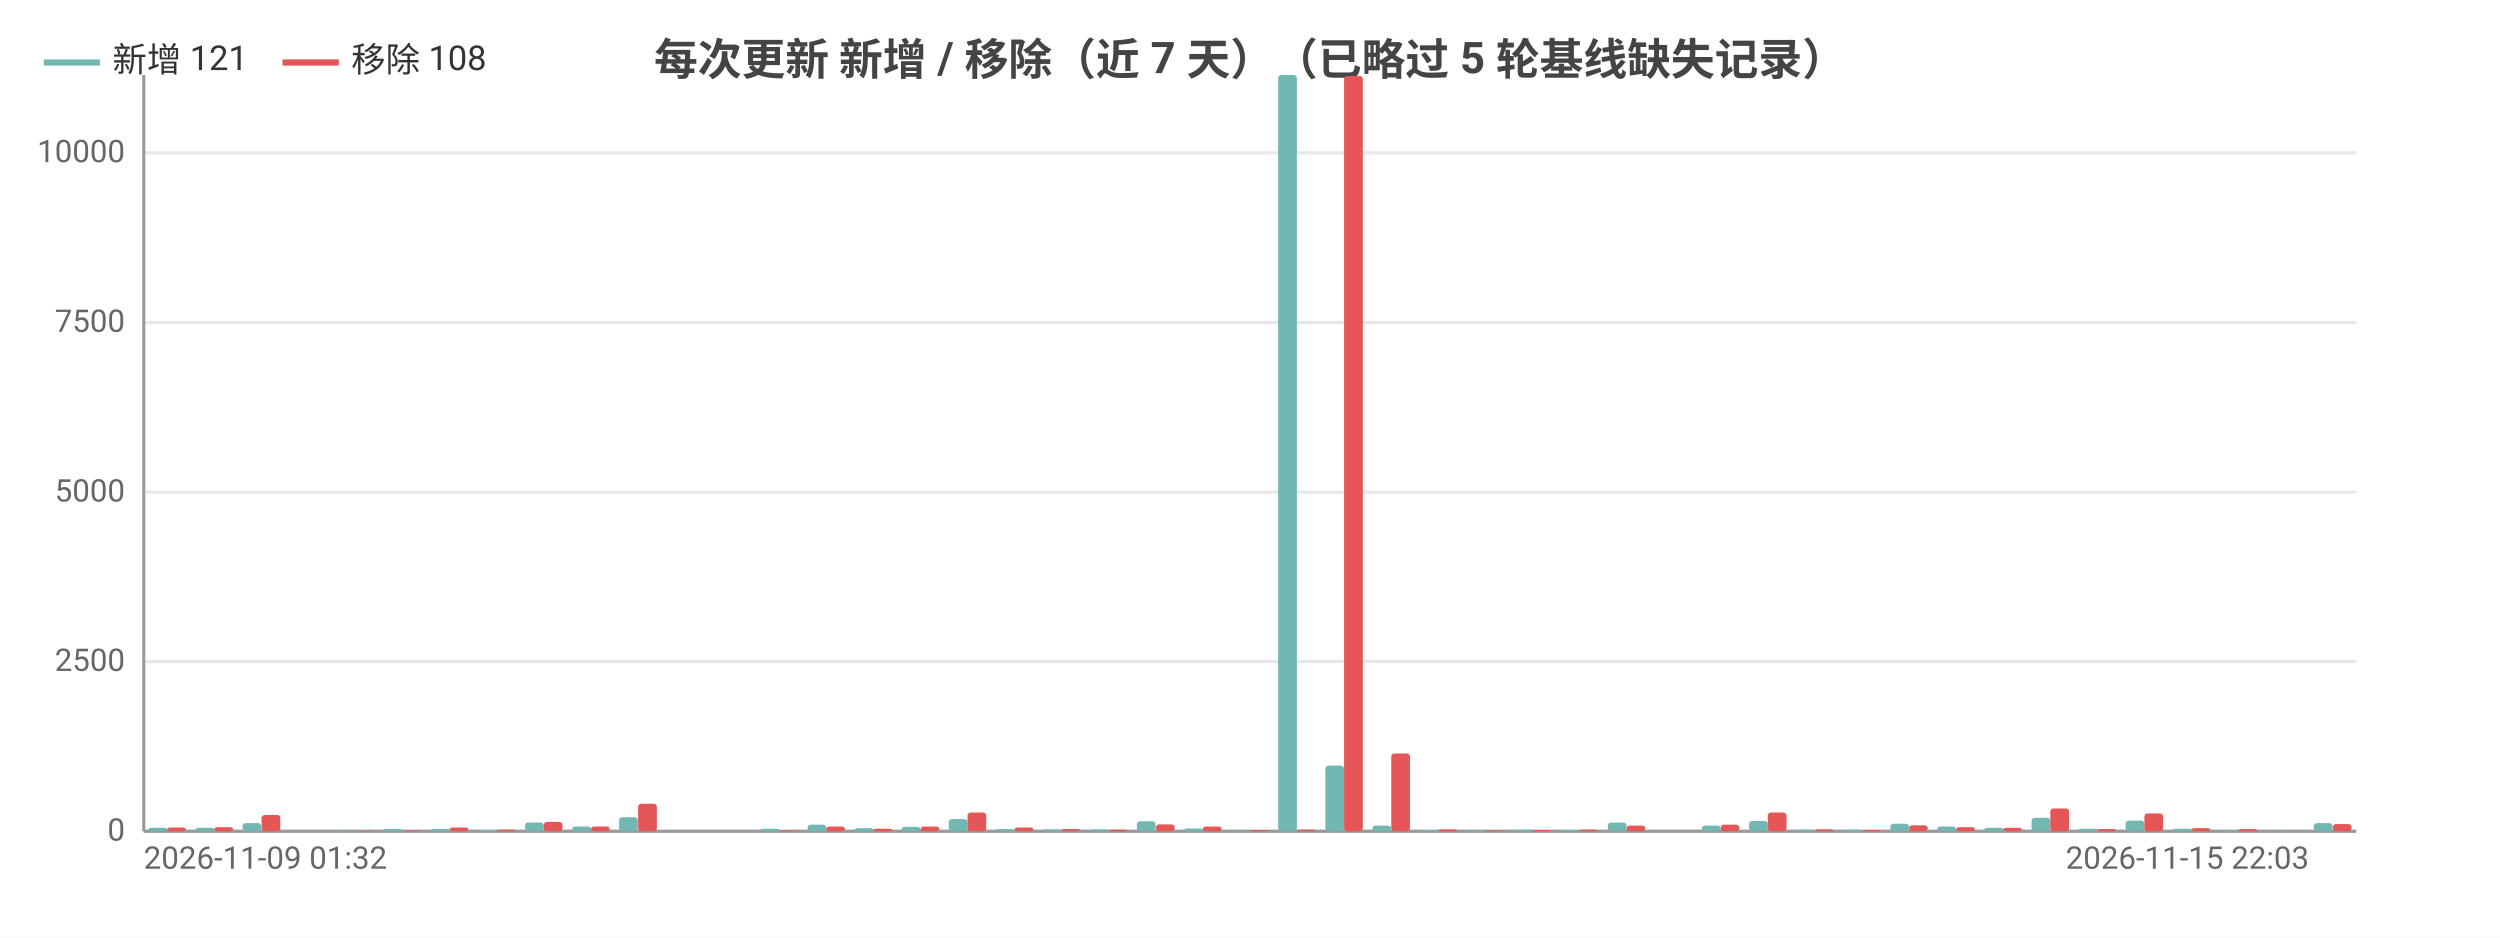
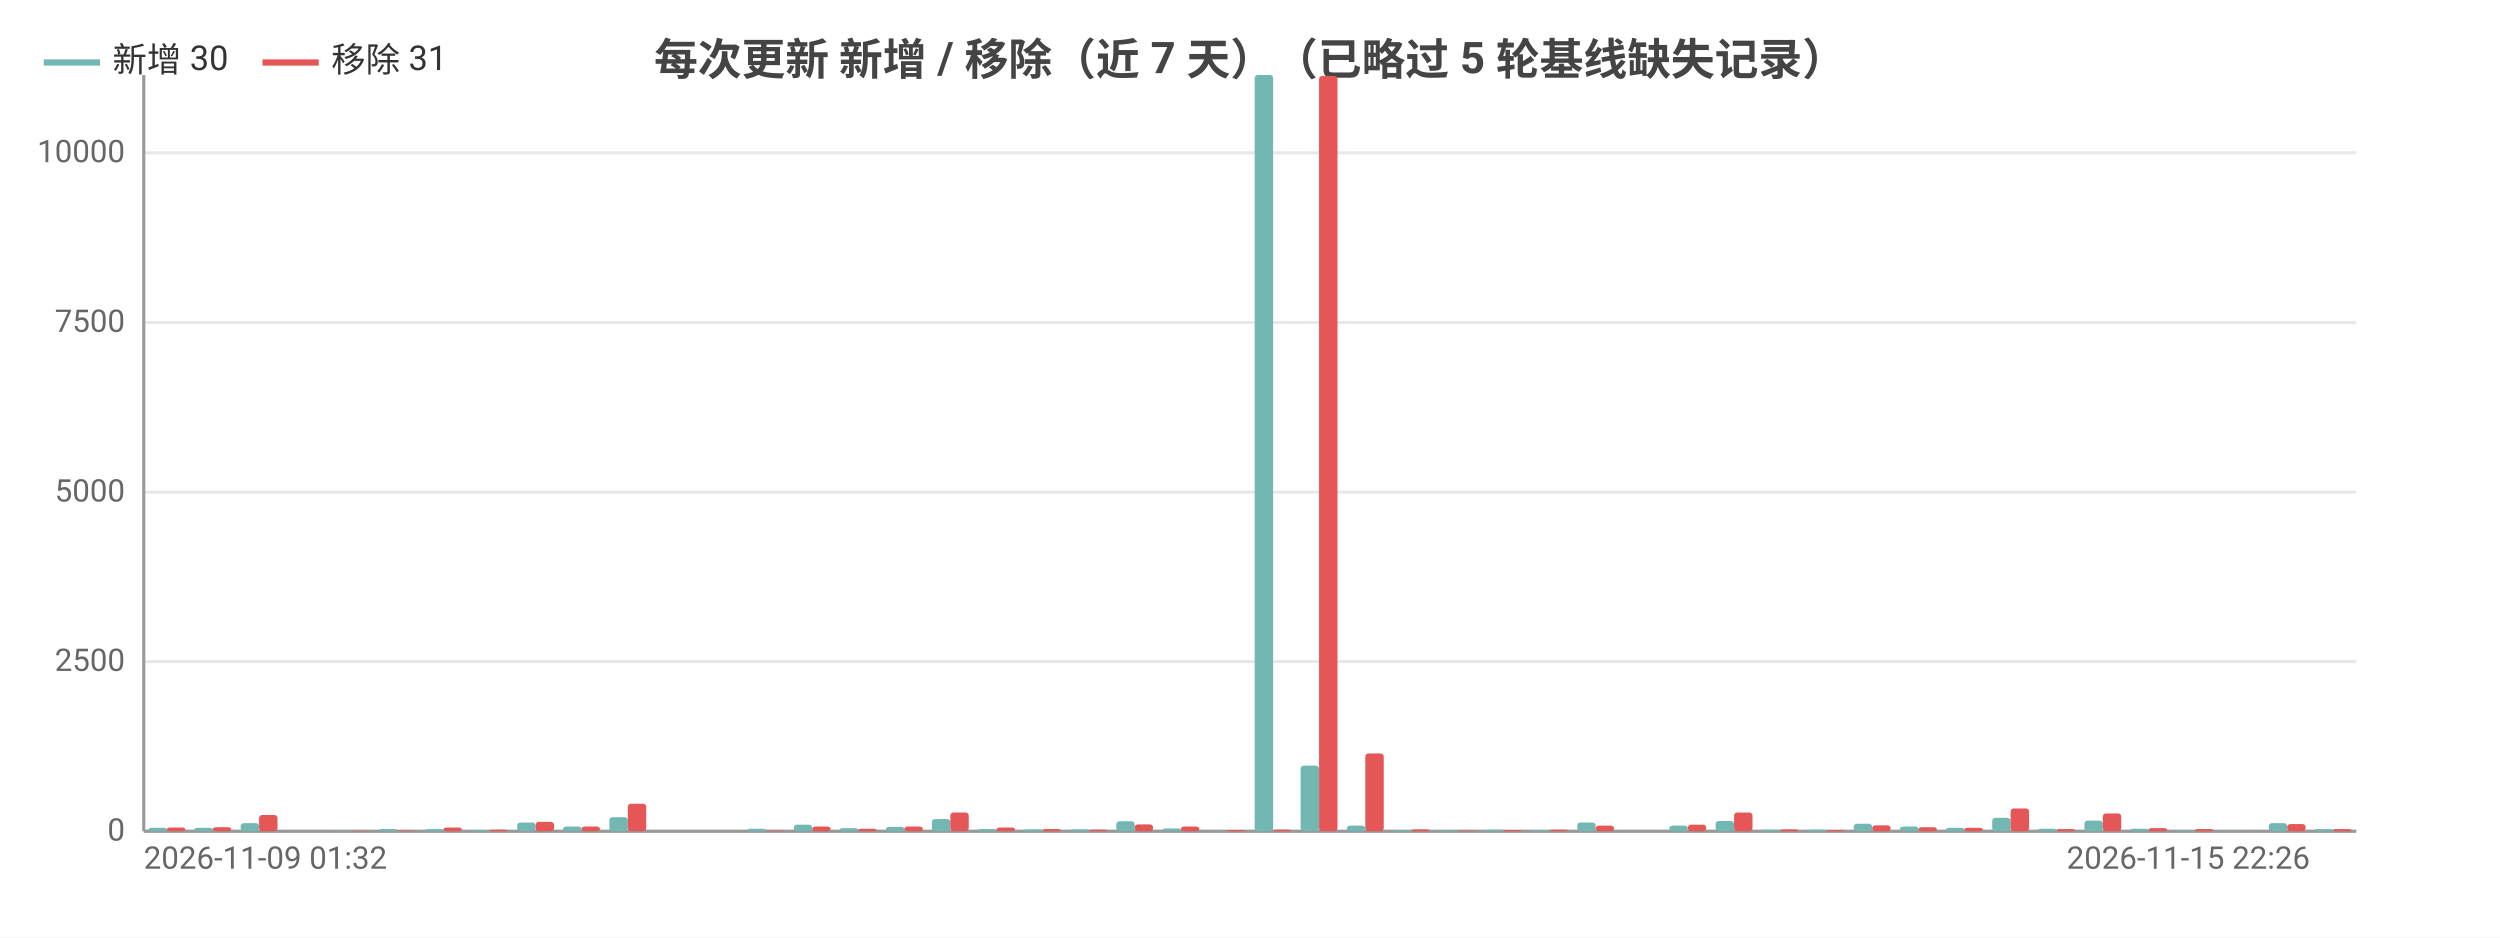
<svg xmlns="http://www.w3.org/2000/svg" width="800" height="300" viewBox="0 0 800 300">
  <rect width="800" height="300" fill="#ffffff" />
  <style>text{font-family:system-ui,-apple-system,'Segoe UI',Roboto,'PingFang SC','Microsoft YaHei','Noto Sans CJK SC',sans-serif}.g{stroke:#e8e8e8;stroke-width:1}.a{stroke:#999;stroke-width:1}.t{font-size:10px;fill:#666}.m{font-size:10px;text-anchor:middle;fill:#666}.e{font-size:10px;text-anchor:end;fill:#666}.l{font-size:11px;fill:#333}.tt{font-size:14px;font-weight:600;text-anchor:middle;fill:#444}.em{font-size:13px;text-anchor:middle;fill:#999}</style>
  <text class="tt" x="400.0" y="24">每次更新 新增 / 移除（近 7 天）（已略过 5 轮基线缺失记录）</text>
  <line class="g" x1="46" y1="266" x2="754" y2="266" />
  <text class="e" x="40" y="269">0</text>
  <line class="g" x1="46" y1="211.7" x2="754" y2="211.7" />
  <text class="e" x="40" y="214.7">2500</text>
  <line class="g" x1="46" y1="157.5" x2="754" y2="157.5" />
  <text class="e" x="40" y="160.5">5000</text>
  <line class="g" x1="46" y1="103.2" x2="754" y2="103.2" />
  <text class="e" x="40" y="106.2">7500</text>
  <line class="g" x1="46" y1="48.9" x2="754" y2="48.9" />
  <text class="e" x="40" y="51.9">10000</text>
  <line class="a" x1="46" y1="24" x2="46" y2="266" />
  <line class="a" x1="46" y1="266" x2="754" y2="266" />
-   <rect x="47.5" y="264.9" width="6.0" height="1.1" fill="#72b7b2" rx="1" />
-   <rect x="53.5" y="264.8" width="6.0" height="1.2" fill="#e45756" rx="1" />
-   <rect x="62.6" y="264.9" width="6.0" height="1.1" fill="#72b7b2" rx="1" />
-   <rect x="68.6" y="264.7" width="6.0" height="1.3" fill="#e45756" rx="1" />
-   <rect x="77.6" y="263.4" width="6.0" height="2.6" fill="#72b7b2" rx="1" />
-   <rect x="83.7" y="260.8" width="6.0" height="5.2" fill="#e45756" rx="1" />
-   <rect x="92.7" y="266.0" width="6.0" height="0.0" fill="#72b7b2" rx="1" />
-   <rect x="98.7" y="266.0" width="6.0" height="0.0" fill="#e45756" rx="1" />
-   <rect x="107.8" y="265.9" width="6.0" height="0.1" fill="#72b7b2" rx="1" />
-   <rect x="113.8" y="265.9" width="6.0" height="0.1" fill="#e45756" rx="1" />
-   <rect x="122.8" y="265.3" width="6.0" height="0.7" fill="#72b7b2" rx="1" />
-   <rect x="128.9" y="265.8" width="6.0" height="0.2" fill="#e45756" rx="1" />
-   <rect x="137.9" y="265.3" width="6.0" height="0.7" fill="#72b7b2" rx="1" />
-   <rect x="143.9" y="264.8" width="6.0" height="1.2" fill="#e45756" rx="1" />
-   <rect x="153.0" y="265.6" width="6.0" height="0.4" fill="#72b7b2" rx="1" />
-   <rect x="159.0" y="265.5" width="6.0" height="0.5" fill="#e45756" rx="1" />
-   <rect x="168.0" y="263.2" width="6.0" height="2.8" fill="#72b7b2" rx="1" />
-   <rect x="174.0" y="263.0" width="6.0" height="3.0" fill="#e45756" rx="1" />
-   <rect x="183.1" y="264.5" width="6.0" height="1.5" fill="#72b7b2" rx="1" />
-   <rect x="189.1" y="264.5" width="6.0" height="1.5" fill="#e45756" rx="1" />
-   <rect x="198.1" y="261.5" width="6.0" height="4.5" fill="#72b7b2" rx="1" />
-   <rect x="204.2" y="257.2" width="6.0" height="8.8" fill="#e45756" rx="1" />
-   <rect x="213.2" y="266.0" width="6.0" height="0.0" fill="#72b7b2" rx="1" />
-   <rect x="219.2" y="266.0" width="6.0" height="0.0" fill="#e45756" rx="1" />
-   <rect x="228.3" y="266" width="6.0" height="0" fill="#72b7b2" rx="1" />
-   <rect x="234.3" y="266" width="6.0" height="0" fill="#e45756" rx="1" />
-   <rect x="243.3" y="265.2" width="6.0" height="0.8" fill="#72b7b2" rx="1" />
-   <rect x="249.4" y="265.8" width="6.0" height="0.2" fill="#e45756" rx="1" />
-   <rect x="258.4" y="263.9" width="6.0" height="2.1" fill="#72b7b2" rx="1" />
-   <rect x="264.4" y="264.5" width="6.0" height="1.5" fill="#e45756" rx="1" />
-   <rect x="273.5" y="265.0" width="6.0" height="1.0" fill="#72b7b2" rx="1" />
-   <rect x="279.5" y="265.2" width="6.0" height="0.8" fill="#e45756" rx="1" />
-   <rect x="288.5" y="264.6" width="6.0" height="1.4" fill="#72b7b2" rx="1" />
-   <rect x="294.6" y="264.5" width="6.0" height="1.5" fill="#e45756" rx="1" />
-   <rect x="303.6" y="262.1" width="6.0" height="3.9" fill="#72b7b2" rx="1" />
-   <rect x="309.6" y="260.0" width="6.0" height="6.0" fill="#e45756" rx="1" />
-   <rect x="318.7" y="265.3" width="6.0" height="0.7" fill="#72b7b2" rx="1" />
-   <rect x="324.7" y="264.8" width="6.0" height="1.2" fill="#e45756" rx="1" />
-   <rect x="333.7" y="265.4" width="6.0" height="0.6" fill="#72b7b2" rx="1" />
-   <rect x="339.7" y="265.3" width="6.0" height="0.7" fill="#e45756" rx="1" />
-   <rect x="348.8" y="265.4" width="6.0" height="0.6" fill="#72b7b2" rx="1" />
-   <rect x="354.8" y="265.5" width="6.0" height="0.5" fill="#e45756" rx="1" />
-   <rect x="363.8" y="262.8" width="6.0" height="3.2" fill="#72b7b2" rx="1" />
-   <rect x="369.9" y="263.8" width="6.0" height="2.2" fill="#e45756" rx="1" />
-   <rect x="378.9" y="265.1" width="6.0" height="0.9" fill="#72b7b2" rx="1" />
-   <rect x="384.9" y="264.5" width="6.0" height="1.5" fill="#e45756" rx="1" />
-   <rect x="394.0" y="265.9" width="6.0" height="0.1" fill="#72b7b2" rx="1" />
-   <rect x="400" y="265.6" width="6.0" height="0.4" fill="#e45756" rx="1" />
-   <rect x="409.0" y="24" width="6.0" height="242" fill="#72b7b2" rx="1" />
-   <rect x="415.1" y="265.5" width="6.0" height="0.5" fill="#e45756" rx="1" />
-   <rect x="424.1" y="245.0" width="6.0" height="21.0" fill="#72b7b2" rx="1" />
-   <rect x="430.1" y="24.3" width="6.0" height="241.7" fill="#e45756" rx="1" />
-   <rect x="439.2" y="264.2" width="6.0" height="1.8" fill="#72b7b2" rx="1" />
-   <rect x="445.2" y="241.1" width="6.0" height="24.9" fill="#e45756" rx="1" />
-   <rect x="454.2" y="265.6" width="6.0" height="0.4" fill="#72b7b2" rx="1" />
-   <rect x="460.3" y="265.4" width="6.0" height="0.6" fill="#e45756" rx="1" />
-   <rect x="469.3" y="265.7" width="6.0" height="0.3" fill="#72b7b2" rx="1" />
-   <rect x="475.3" y="265.8" width="6.0" height="0.2" fill="#e45756" rx="1" />
-   <rect x="484.4" y="265.5" width="6.0" height="0.5" fill="#72b7b2" rx="1" />
-   <rect x="490.4" y="265.6" width="6.0" height="0.4" fill="#e45756" rx="1" />
-   <rect x="499.4" y="265.6" width="6.0" height="0.4" fill="#72b7b2" rx="1" />
-   <rect x="505.4" y="265.5" width="6.0" height="0.5" fill="#e45756" rx="1" />
-   <rect x="514.5" y="263.2" width="6.0" height="2.8" fill="#72b7b2" rx="1" />
-   <rect x="520.5" y="264.2" width="6.0" height="1.8" fill="#e45756" rx="1" />
-   <rect x="529.5" y="266.0" width="6.0" height="0.0" fill="#72b7b2" rx="1" />
-   <rect x="535.6" y="266.0" width="6.0" height="0.0" fill="#e45756" rx="1" />
-   <rect x="544.6" y="264.2" width="6.0" height="1.8" fill="#72b7b2" rx="1" />
-   <rect x="550.6" y="263.9" width="6.0" height="2.1" fill="#e45756" rx="1" />
-   <rect x="559.7" y="262.7" width="6.0" height="3.3" fill="#72b7b2" rx="1" />
-   <rect x="565.7" y="260.0" width="6.0" height="6.0" fill="#e45756" rx="1" />
-   <rect x="574.7" y="265.5" width="6.0" height="0.5" fill="#72b7b2" rx="1" />
-   <rect x="580.8" y="265.4" width="6.0" height="0.6" fill="#e45756" rx="1" />
-   <rect x="589.8" y="265.5" width="6.0" height="0.5" fill="#72b7b2" rx="1" />
-   <rect x="595.8" y="265.6" width="6.0" height="0.4" fill="#e45756" rx="1" />
-   <rect x="604.9" y="263.6" width="6.0" height="2.4" fill="#72b7b2" rx="1" />
-   <rect x="610.9" y="264.1" width="6.0" height="1.9" fill="#e45756" rx="1" />
-   <rect x="619.9" y="264.5" width="6.0" height="1.5" fill="#72b7b2" rx="1" />
-   <rect x="626.0" y="264.7" width="6.0" height="1.3" fill="#e45756" rx="1" />
-   <rect x="635.0" y="264.9" width="6.0" height="1.1" fill="#72b7b2" rx="1" />
-   <rect x="641.0" y="264.9" width="6.0" height="1.1" fill="#e45756" rx="1" />
-   <rect x="650.1" y="261.7" width="6.0" height="4.3" fill="#72b7b2" rx="1" />
-   <rect x="656.1" y="258.7" width="6.0" height="7.3" fill="#e45756" rx="1" />
-   <rect x="665.1" y="265.2" width="6.0" height="0.8" fill="#72b7b2" rx="1" />
-   <rect x="671.1" y="265.3" width="6.0" height="0.7" fill="#e45756" rx="1" />
-   <rect x="680.2" y="262.6" width="6.0" height="3.4" fill="#72b7b2" rx="1" />
-   <rect x="686.2" y="260.3" width="6.0" height="5.7" fill="#e45756" rx="1" />
-   <rect x="695.3" y="265.2" width="6.0" height="0.8" fill="#72b7b2" rx="1" />
-   <rect x="701.3" y="265.0" width="6.0" height="1.0" fill="#e45756" rx="1" />
-   <rect x="710.3" y="265.7" width="6.0" height="0.3" fill="#72b7b2" rx="1" />
-   <rect x="716.3" y="265.3" width="6.0" height="0.7" fill="#e45756" rx="1" />
-   <rect x="725.4" y="265.9" width="6.0" height="0.1" fill="#72b7b2" rx="1" />
-   <rect x="731.4" y="266.0" width="6.0" height="0.0" fill="#e45756" rx="1" />
-   <rect x="740.4" y="263.4" width="6.0" height="2.6" fill="#72b7b2" rx="1" />
-   <rect x="746.5" y="263.7" width="6.0" height="2.3" fill="#e45756" rx="1" />
+   <rect x="47.5" y="264.9" width="5.9" height="1.1" fill="#72b7b2" rx="1" />
+   <rect x="53.4" y="264.8" width="5.9" height="1.2" fill="#e45756" rx="1" />
+   <rect x="62.2" y="264.9" width="5.9" height="1.1" fill="#72b7b2" rx="1" />
+   <rect x="68.1" y="264.7" width="5.9" height="1.3" fill="#e45756" rx="1" />
+   <rect x="77.0" y="263.4" width="5.9" height="2.6" fill="#72b7b2" rx="1" />
+   <rect x="82.9" y="260.8" width="5.9" height="5.2" fill="#e45756" rx="1" />
+   <rect x="91.7" y="266.0" width="5.9" height="0.0" fill="#72b7b2" rx="1" />
+   <rect x="97.6" y="266.0" width="5.9" height="0.0" fill="#e45756" rx="1" />
+   <rect x="106.5" y="265.9" width="5.9" height="0.1" fill="#72b7b2" rx="1" />
+   <rect x="112.4" y="265.9" width="5.9" height="0.1" fill="#e45756" rx="1" />
+   <rect x="121.2" y="265.3" width="5.9" height="0.7" fill="#72b7b2" rx="1" />
+   <rect x="127.1" y="265.8" width="5.9" height="0.2" fill="#e45756" rx="1" />
+   <rect x="136.0" y="265.3" width="5.9" height="0.7" fill="#72b7b2" rx="1" />
+   <rect x="141.9" y="264.8" width="5.9" height="1.2" fill="#e45756" rx="1" />
+   <rect x="150.7" y="265.6" width="5.9" height="0.4" fill="#72b7b2" rx="1" />
+   <rect x="156.6" y="265.5" width="5.9" height="0.5" fill="#e45756" rx="1" />
+   <rect x="165.5" y="263.2" width="5.9" height="2.8" fill="#72b7b2" rx="1" />
+   <rect x="171.4" y="263.0" width="5.9" height="3.0" fill="#e45756" rx="1" />
+   <rect x="180.2" y="264.5" width="5.9" height="1.5" fill="#72b7b2" rx="1" />
+   <rect x="186.1" y="264.5" width="5.9" height="1.5" fill="#e45756" rx="1" />
+   <rect x="195.0" y="261.5" width="5.9" height="4.5" fill="#72b7b2" rx="1" />
+   <rect x="200.9" y="257.2" width="5.9" height="8.8" fill="#e45756" rx="1" />
+   <rect x="209.7" y="266.0" width="5.9" height="0.0" fill="#72b7b2" rx="1" />
+   <rect x="215.6" y="266.0" width="5.9" height="0.0" fill="#e45756" rx="1" />
+   <rect x="224.5" y="266" width="5.9" height="0" fill="#72b7b2" rx="1" />
+   <rect x="230.4" y="266" width="5.9" height="0" fill="#e45756" rx="1" />
+   <rect x="239.2" y="265.2" width="5.9" height="0.8" fill="#72b7b2" rx="1" />
+   <rect x="245.1" y="265.8" width="5.9" height="0.2" fill="#e45756" rx="1" />
+   <rect x="254.0" y="263.9" width="5.9" height="2.1" fill="#72b7b2" rx="1" />
+   <rect x="259.9" y="264.5" width="5.9" height="1.5" fill="#e45756" rx="1" />
+   <rect x="268.7" y="265.0" width="5.9" height="1.0" fill="#72b7b2" rx="1" />
+   <rect x="274.6" y="265.2" width="5.9" height="0.8" fill="#e45756" rx="1" />
+   <rect x="283.5" y="264.6" width="5.9" height="1.4" fill="#72b7b2" rx="1" />
+   <rect x="289.4" y="264.5" width="5.9" height="1.5" fill="#e45756" rx="1" />
+   <rect x="298.2" y="262.1" width="5.9" height="3.9" fill="#72b7b2" rx="1" />
+   <rect x="304.1" y="260.0" width="5.9" height="6.0" fill="#e45756" rx="1" />
+   <rect x="313.0" y="265.3" width="5.9" height="0.7" fill="#72b7b2" rx="1" />
+   <rect x="318.9" y="264.8" width="5.9" height="1.2" fill="#e45756" rx="1" />
+   <rect x="327.7" y="265.4" width="5.9" height="0.6" fill="#72b7b2" rx="1" />
+   <rect x="333.6" y="265.3" width="5.9" height="0.7" fill="#e45756" rx="1" />
+   <rect x="342.5" y="265.4" width="5.9" height="0.6" fill="#72b7b2" rx="1" />
+   <rect x="348.4" y="265.5" width="5.9" height="0.5" fill="#e45756" rx="1" />
+   <rect x="357.2" y="262.8" width="5.9" height="3.2" fill="#72b7b2" rx="1" />
+   <rect x="363.1" y="263.8" width="5.9" height="2.2" fill="#e45756" rx="1" />
+   <rect x="372.0" y="265.1" width="5.9" height="0.9" fill="#72b7b2" rx="1" />
+   <rect x="377.9" y="264.5" width="5.9" height="1.5" fill="#e45756" rx="1" />
+   <rect x="386.7" y="265.9" width="5.9" height="0.1" fill="#72b7b2" rx="1" />
+   <rect x="392.6" y="265.6" width="5.9" height="0.4" fill="#e45756" rx="1" />
+   <rect x="401.5" y="24" width="5.9" height="242" fill="#72b7b2" rx="1" />
+   <rect x="407.4" y="265.5" width="5.9" height="0.5" fill="#e45756" rx="1" />
+   <rect x="416.2" y="245.0" width="5.9" height="21.0" fill="#72b7b2" rx="1" />
+   <rect x="422.1" y="24.3" width="5.9" height="241.7" fill="#e45756" rx="1" />
+   <rect x="431.0" y="264.2" width="5.9" height="1.8" fill="#72b7b2" rx="1" />
+   <rect x="436.9" y="241.1" width="5.9" height="24.9" fill="#e45756" rx="1" />
+   <rect x="445.7" y="265.6" width="5.9" height="0.4" fill="#72b7b2" rx="1" />
+   <rect x="451.6" y="265.4" width="5.9" height="0.6" fill="#e45756" rx="1" />
+   <rect x="460.5" y="265.7" width="5.9" height="0.3" fill="#72b7b2" rx="1" />
+   <rect x="466.4" y="265.8" width="5.9" height="0.2" fill="#e45756" rx="1" />
+   <rect x="475.2" y="265.5" width="5.9" height="0.5" fill="#72b7b2" rx="1" />
+   <rect x="481.1" y="265.6" width="5.9" height="0.4" fill="#e45756" rx="1" />
+   <rect x="490.0" y="265.6" width="5.9" height="0.4" fill="#72b7b2" rx="1" />
+   <rect x="495.9" y="265.5" width="5.9" height="0.5" fill="#e45756" rx="1" />
+   <rect x="504.7" y="263.2" width="5.9" height="2.8" fill="#72b7b2" rx="1" />
+   <rect x="510.6" y="264.2" width="5.9" height="1.8" fill="#e45756" rx="1" />
+   <rect x="519.5" y="266.0" width="5.9" height="0.0" fill="#72b7b2" rx="1" />
+   <rect x="525.4" y="266.0" width="5.9" height="0.0" fill="#e45756" rx="1" />
+   <rect x="534.2" y="264.2" width="5.9" height="1.8" fill="#72b7b2" rx="1" />
+   <rect x="540.1" y="263.9" width="5.9" height="2.1" fill="#e45756" rx="1" />
+   <rect x="549.0" y="262.7" width="5.9" height="3.3" fill="#72b7b2" rx="1" />
+   <rect x="554.9" y="260.0" width="5.9" height="6.0" fill="#e45756" rx="1" />
+   <rect x="563.7" y="265.5" width="5.9" height="0.5" fill="#72b7b2" rx="1" />
+   <rect x="569.6" y="265.4" width="5.9" height="0.6" fill="#e45756" rx="1" />
+   <rect x="578.5" y="265.5" width="5.9" height="0.5" fill="#72b7b2" rx="1" />
+   <rect x="584.4" y="265.6" width="5.9" height="0.4" fill="#e45756" rx="1" />
+   <rect x="593.2" y="263.6" width="5.9" height="2.4" fill="#72b7b2" rx="1" />
+   <rect x="599.1" y="264.1" width="5.9" height="1.9" fill="#e45756" rx="1" />
+   <rect x="608.0" y="264.5" width="5.9" height="1.5" fill="#72b7b2" rx="1" />
+   <rect x="613.9" y="264.7" width="5.9" height="1.3" fill="#e45756" rx="1" />
+   <rect x="622.7" y="264.9" width="5.9" height="1.1" fill="#72b7b2" rx="1" />
+   <rect x="628.6" y="264.9" width="5.9" height="1.1" fill="#e45756" rx="1" />
+   <rect x="637.5" y="261.7" width="5.9" height="4.3" fill="#72b7b2" rx="1" />
+   <rect x="643.4" y="258.7" width="5.9" height="7.3" fill="#e45756" rx="1" />
+   <rect x="652.2" y="265.2" width="5.9" height="0.8" fill="#72b7b2" rx="1" />
+   <rect x="658.1" y="265.3" width="5.9" height="0.7" fill="#e45756" rx="1" />
+   <rect x="667.0" y="262.6" width="5.9" height="3.4" fill="#72b7b2" rx="1" />
+   <rect x="672.9" y="260.3" width="5.9" height="5.7" fill="#e45756" rx="1" />
+   <rect x="681.7" y="265.2" width="5.9" height="0.8" fill="#72b7b2" rx="1" />
+   <rect x="687.6" y="265.0" width="5.9" height="1.0" fill="#e45756" rx="1" />
+   <rect x="696.5" y="265.7" width="5.9" height="0.3" fill="#72b7b2" rx="1" />
+   <rect x="702.4" y="265.3" width="5.9" height="0.7" fill="#e45756" rx="1" />
+   <rect x="711.2" y="265.9" width="5.9" height="0.1" fill="#72b7b2" rx="1" />
+   <rect x="717.1" y="266.0" width="5.9" height="0.0" fill="#e45756" rx="1" />
+   <rect x="726.0" y="263.4" width="5.9" height="2.6" fill="#72b7b2" rx="1" />
+   <rect x="731.9" y="263.7" width="5.9" height="2.3" fill="#e45756" rx="1" />
+   <rect x="740.7" y="265.3" width="5.9" height="0.7" fill="#72b7b2" rx="1" />
+   <rect x="746.6" y="265.3" width="5.9" height="0.7" fill="#e45756" rx="1" />
  <text class="t" x="46" y="278">2026-11-09 01:32</text>
-   <text class="e" x="738.9" y="278">2026-11-15 22:03</text>
+   <text class="e" x="739.2" y="278">2026-11-15 22:26</text>
  <line x1="14" y1="20" x2="32" y2="20" stroke="#72b7b2" stroke-width="2" />
-   <text class="l" x="36" y="23">新增 121</text>
-   <line x1="90.4" y1="20" x2="108.4" y2="20" stroke="#e45756" stroke-width="2" />
-   <text class="l" x="112.4" y="23">移除 108</text>
+   <text class="l" x="36" y="23">新增 30</text>
+   <line x1="84.0" y1="20" x2="102.0" y2="20" stroke="#e45756" stroke-width="2" />
+   <text class="l" x="106.0" y="23">移除 31</text>
</svg>
